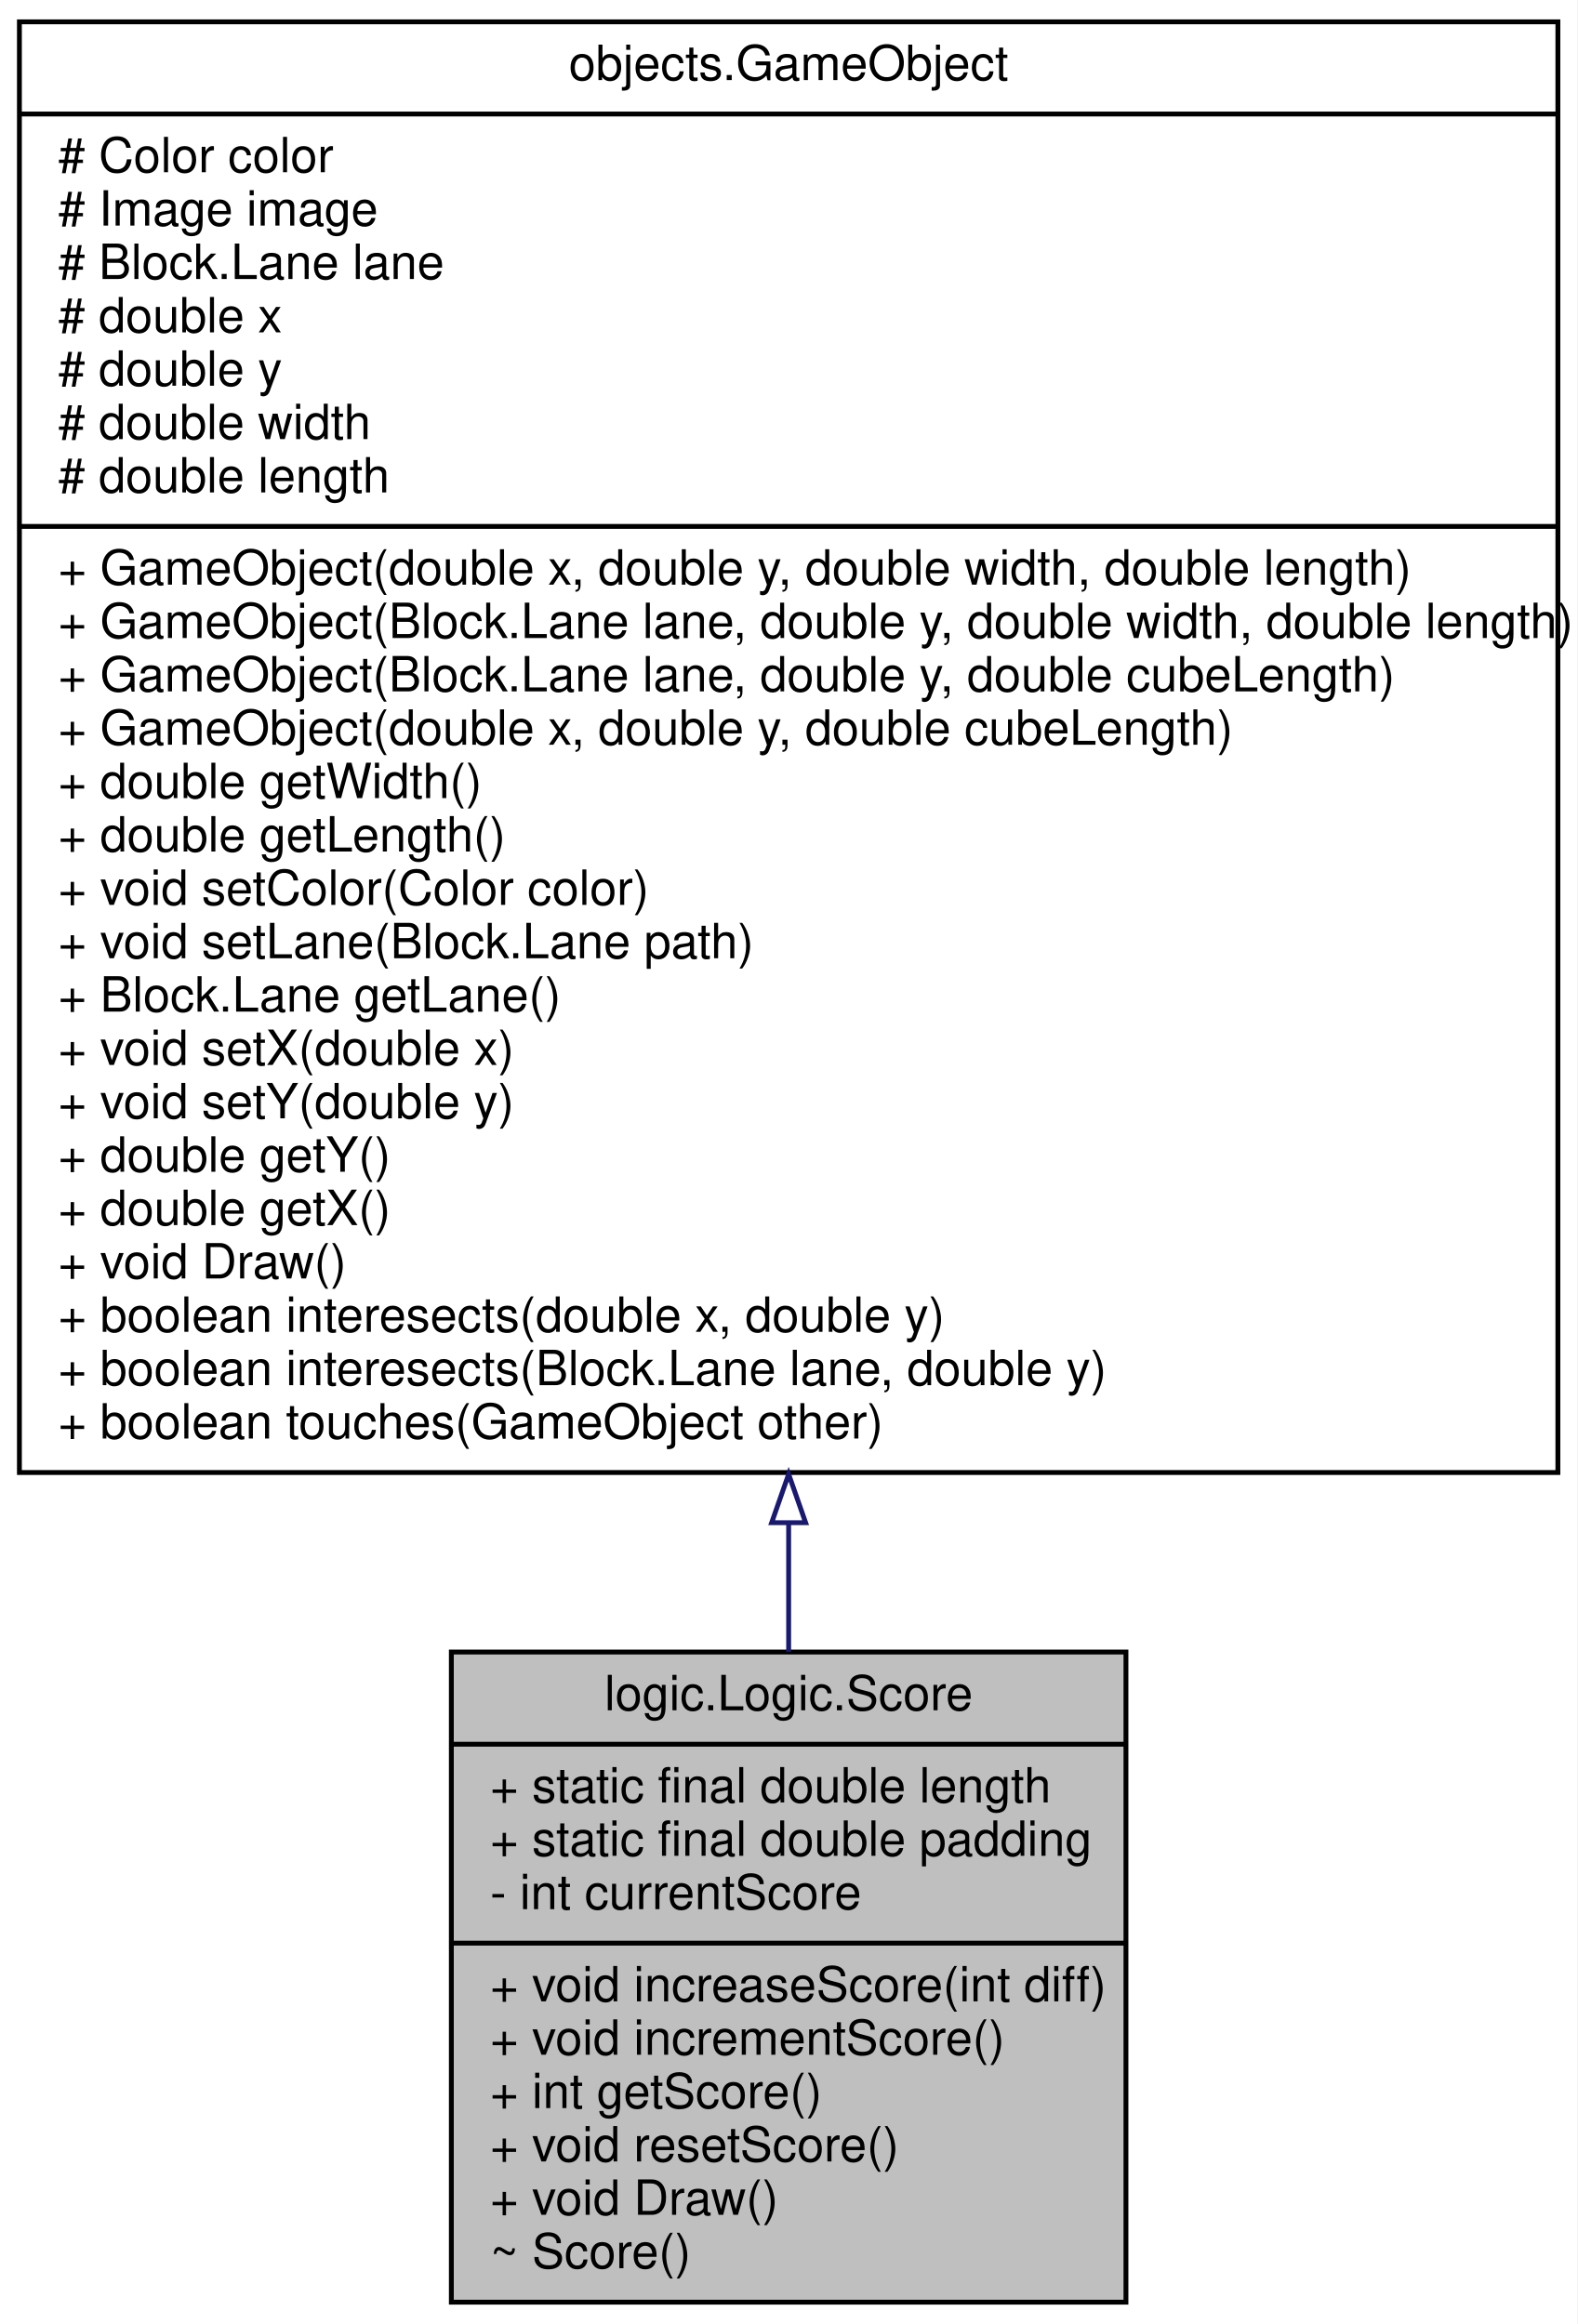
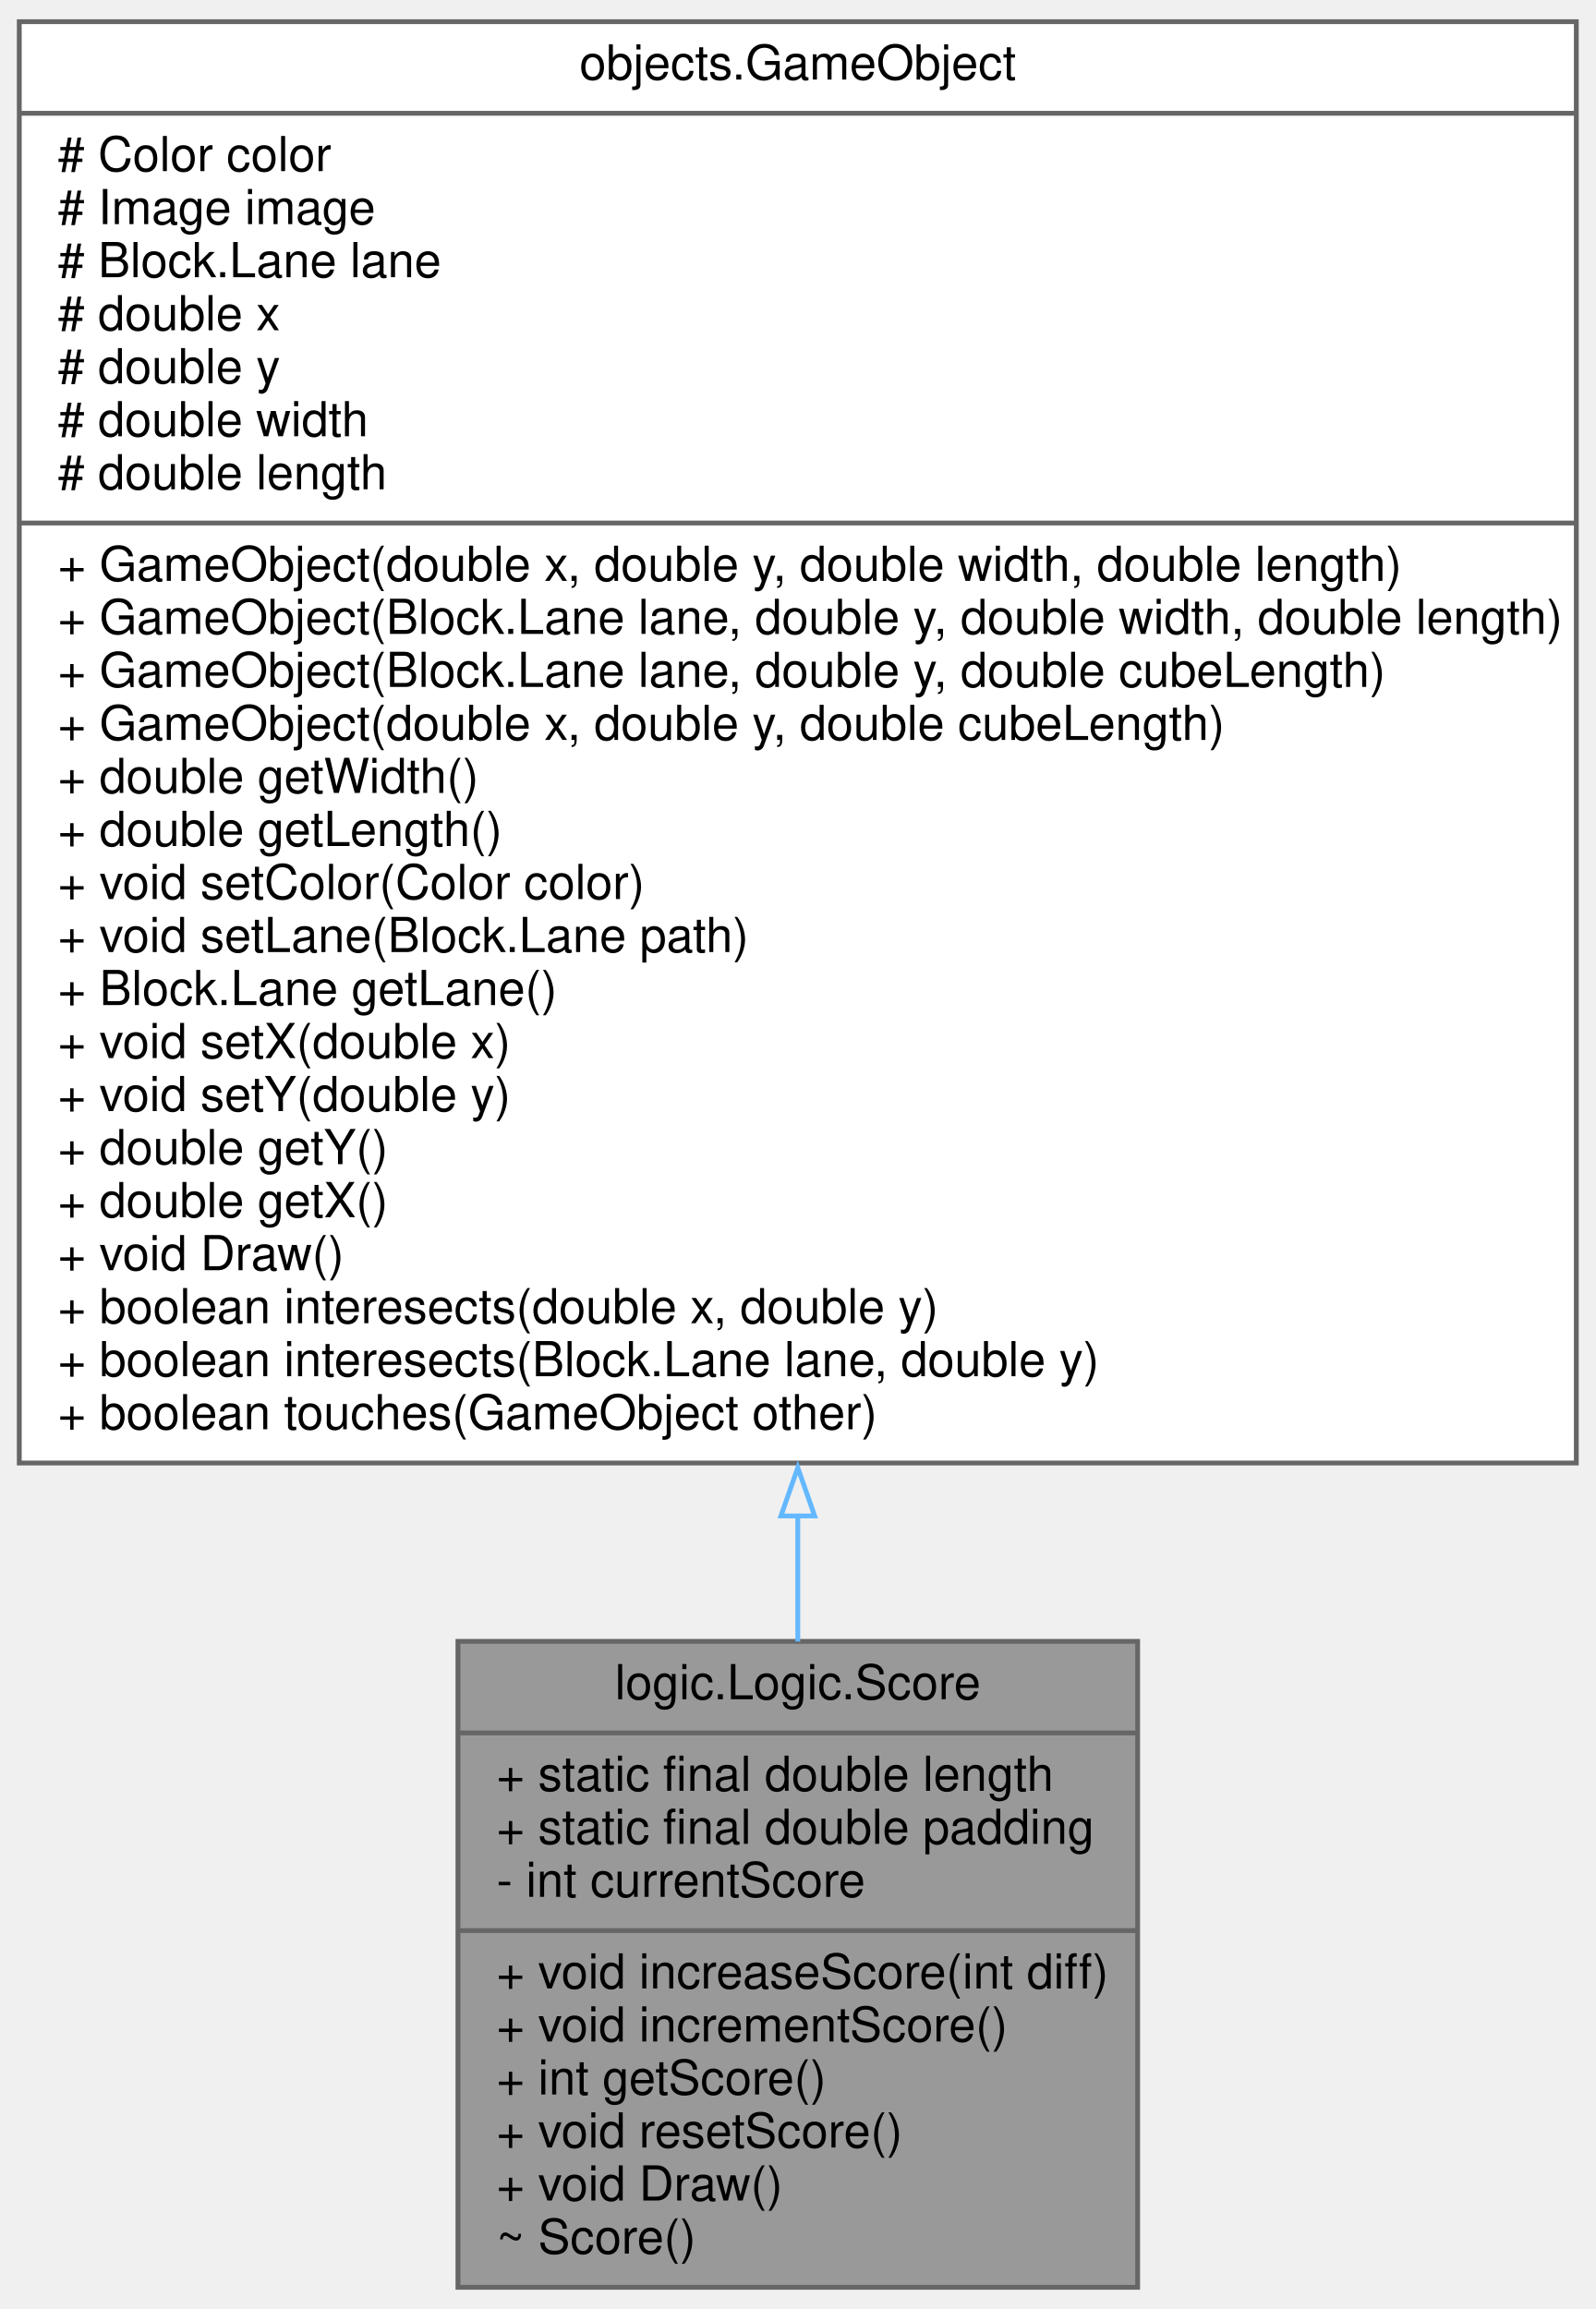
- <svg xmlns="http://www.w3.org/2000/svg" xmlns:xlink="http://www.w3.org/1999/xlink" width="325pt" height="479pt" viewBox="0.00 0.00 325.00 479.00">
+ <svg xmlns="http://www.w3.org/2000/svg" xmlns:xlink="http://www.w3.org/1999/xlink" width="331pt" height="479pt" viewBox="0.00 0.00 331.00 479.00">
  <g id="graph0" class="graph" transform="scale(1 1) rotate(0) translate(4 475)">
-     <polygon fill="white" stroke="transparent" points="-4,4 -4,-475 321,-475 321,4 -4,4" />
    <g id="node1" class="node">
      <g id="a_node1">
        <a xlink:title=" ">
-           <polygon fill="#bfbfbf" stroke="black" points="89,-0.5 89,-134.5 228,-134.5 228,-0.5 89,-0.5" />
-           <text text-anchor="middle" x="158.5" y="-122.5" font-family="Helvetica,sans-Serif" font-size="10.00">logic.Logic.Score</text>
-           <polyline fill="none" stroke="black" points="89,-115.5 228,-115.5 " />
-           <text text-anchor="start" x="97" y="-103.5" font-family="Helvetica,sans-Serif" font-size="10.00">+ static final double length</text>
-           <text text-anchor="start" x="97" y="-92.5" font-family="Helvetica,sans-Serif" font-size="10.00">+ static final double padding</text>
-           <text text-anchor="start" x="97" y="-81.5" font-family="Helvetica,sans-Serif" font-size="10.00">- int currentScore</text>
-           <polyline fill="none" stroke="black" points="89,-74.5 228,-74.5 " />
-           <text text-anchor="start" x="97" y="-62.5" font-family="Helvetica,sans-Serif" font-size="10.00">+ void increaseScore(int diff)</text>
-           <text text-anchor="start" x="97" y="-51.5" font-family="Helvetica,sans-Serif" font-size="10.00">+ void incrementScore()</text>
-           <text text-anchor="start" x="97" y="-40.5" font-family="Helvetica,sans-Serif" font-size="10.00">+ int getScore()</text>
-           <text text-anchor="start" x="97" y="-29.5" font-family="Helvetica,sans-Serif" font-size="10.00">+ void resetScore()</text>
-           <text text-anchor="start" x="97" y="-18.5" font-family="Helvetica,sans-Serif" font-size="10.00">+ void Draw()</text>
-           <text text-anchor="start" x="97" y="-7.5" font-family="Helvetica,sans-Serif" font-size="10.00">~ Score()</text>
+           <polygon fill="#999999" stroke="#666666" points="91,-0.5 91,-134.5 232,-134.5 232,-0.5 91,-0.5" />
+           <text text-anchor="middle" x="161.5" y="-122.5" font-family="Helvetica,sans-Serif" font-size="10.00">logic.Logic.Score</text>
+           <polyline fill="none" stroke="#666666" points="91,-115.5 232,-115.5" />
+           <text text-anchor="start" x="99" y="-103.5" font-family="Helvetica,sans-Serif" font-size="10.00">+ static final double length</text>
+           <text text-anchor="start" x="99" y="-92.5" font-family="Helvetica,sans-Serif" font-size="10.00">+ static final double padding</text>
+           <text text-anchor="start" x="99" y="-81.5" font-family="Helvetica,sans-Serif" font-size="10.00">- int currentScore</text>
+           <polyline fill="none" stroke="#666666" points="91,-74.5 232,-74.5" />
+           <text text-anchor="start" x="99" y="-62.5" font-family="Helvetica,sans-Serif" font-size="10.00">+ void increaseScore(int diff)</text>
+           <text text-anchor="start" x="99" y="-51.5" font-family="Helvetica,sans-Serif" font-size="10.00">+ void incrementScore()</text>
+           <text text-anchor="start" x="99" y="-40.5" font-family="Helvetica,sans-Serif" font-size="10.00">+ int getScore()</text>
+           <text text-anchor="start" x="99" y="-29.5" font-family="Helvetica,sans-Serif" font-size="10.00">+ void resetScore()</text>
+           <text text-anchor="start" x="99" y="-18.5" font-family="Helvetica,sans-Serif" font-size="10.00">+ void Draw()</text>
+           <text text-anchor="start" x="99" y="-7.5" font-family="Helvetica,sans-Serif" font-size="10.00">~ Score()</text>
        </a>
      </g>
    </g>
    <g id="node2" class="node">
      <g id="a_node2">
        <a xlink:href="classobjects_1_1GameObject.html" target="_top" xlink:title=" ">
-           <polygon fill="white" stroke="black" points="0,-171.5 0,-470.5 317,-470.5 317,-171.5 0,-171.5" />
-           <text text-anchor="middle" x="158.5" y="-458.5" font-family="Helvetica,sans-Serif" font-size="10.00">objects.GameObject</text>
-           <polyline fill="none" stroke="black" points="0,-451.5 317,-451.5 " />
+           <polygon fill="white" stroke="#666666" points="0,-171.5 0,-470.5 323,-470.5 323,-171.5 0,-171.5" />
+           <text text-anchor="middle" x="161.5" y="-458.5" font-family="Helvetica,sans-Serif" font-size="10.00">objects.GameObject</text>
+           <polyline fill="none" stroke="#666666" points="0,-451.5 323,-451.5" />
          <text text-anchor="start" x="8" y="-439.5" font-family="Helvetica,sans-Serif" font-size="10.00"># Color color</text>
          <text text-anchor="start" x="8" y="-428.5" font-family="Helvetica,sans-Serif" font-size="10.00"># Image image</text>
          <text text-anchor="start" x="8" y="-417.5" font-family="Helvetica,sans-Serif" font-size="10.00"># Block.Lane lane</text>
          <text text-anchor="start" x="8" y="-406.5" font-family="Helvetica,sans-Serif" font-size="10.00"># double x</text>
          <text text-anchor="start" x="8" y="-395.5" font-family="Helvetica,sans-Serif" font-size="10.00"># double y</text>
          <text text-anchor="start" x="8" y="-384.5" font-family="Helvetica,sans-Serif" font-size="10.00"># double width</text>
          <text text-anchor="start" x="8" y="-373.5" font-family="Helvetica,sans-Serif" font-size="10.00"># double length</text>
-           <polyline fill="none" stroke="black" points="0,-366.5 317,-366.5 " />
+           <polyline fill="none" stroke="#666666" points="0,-366.5 323,-366.5" />
          <text text-anchor="start" x="8" y="-354.5" font-family="Helvetica,sans-Serif" font-size="10.00">+ GameObject(double x, double y, double width, double length)</text>
          <text text-anchor="start" x="8" y="-343.5" font-family="Helvetica,sans-Serif" font-size="10.00">+ GameObject(Block.Lane lane, double y, double width, double length)</text>
          <text text-anchor="start" x="8" y="-332.5" font-family="Helvetica,sans-Serif" font-size="10.00">+ GameObject(Block.Lane lane, double y, double cubeLength)</text>
          <text text-anchor="start" x="8" y="-321.5" font-family="Helvetica,sans-Serif" font-size="10.00">+ GameObject(double x, double y, double cubeLength)</text>
          <text text-anchor="start" x="8" y="-310.5" font-family="Helvetica,sans-Serif" font-size="10.00">+ double getWidth()</text>
          <text text-anchor="start" x="8" y="-299.5" font-family="Helvetica,sans-Serif" font-size="10.00">+ double getLength()</text>
          <text text-anchor="start" x="8" y="-288.5" font-family="Helvetica,sans-Serif" font-size="10.00">+ void setColor(Color color)</text>
          <text text-anchor="start" x="8" y="-277.5" font-family="Helvetica,sans-Serif" font-size="10.00">+ void setLane(Block.Lane path)</text>
          <text text-anchor="start" x="8" y="-266.5" font-family="Helvetica,sans-Serif" font-size="10.00">+ Block.Lane getLane()</text>
          <text text-anchor="start" x="8" y="-255.5" font-family="Helvetica,sans-Serif" font-size="10.00">+ void setX(double x)</text>
          <text text-anchor="start" x="8" y="-244.5" font-family="Helvetica,sans-Serif" font-size="10.00">+ void setY(double y)</text>
          <text text-anchor="start" x="8" y="-233.5" font-family="Helvetica,sans-Serif" font-size="10.00">+ double getY()</text>
          <text text-anchor="start" x="8" y="-222.5" font-family="Helvetica,sans-Serif" font-size="10.00">+ double getX()</text>
          <text text-anchor="start" x="8" y="-211.5" font-family="Helvetica,sans-Serif" font-size="10.00">+ void Draw()</text>
          <text text-anchor="start" x="8" y="-200.5" font-family="Helvetica,sans-Serif" font-size="10.00">+ boolean interesects(double x, double y)</text>
          <text text-anchor="start" x="8" y="-189.5" font-family="Helvetica,sans-Serif" font-size="10.00">+ boolean interesects(Block.Lane lane, double y)</text>
          <text text-anchor="start" x="8" y="-178.5" font-family="Helvetica,sans-Serif" font-size="10.00">+ boolean touches(GameObject other)</text>
        </a>
      </g>
    </g>
    <g id="edge1" class="edge">
-       <path fill="none" stroke="midnightblue" d="M158.5,-161.09C158.5,-151.9 158.5,-142.97 158.5,-134.5" />
-       <polygon fill="none" stroke="midnightblue" points="155,-161.16 158.5,-171.16 162,-161.16 155,-161.16" />
+       <path fill="none" stroke="#63b8ff" d="M161.5,-160.75C161.5,-151.67 161.5,-142.84 161.5,-134.46" />
+       <polygon fill="none" stroke="#63b8ff" points="158,-160.52 161.5,-170.52 165,-160.52 158,-160.52" />
    </g>
  </g>
</svg>
